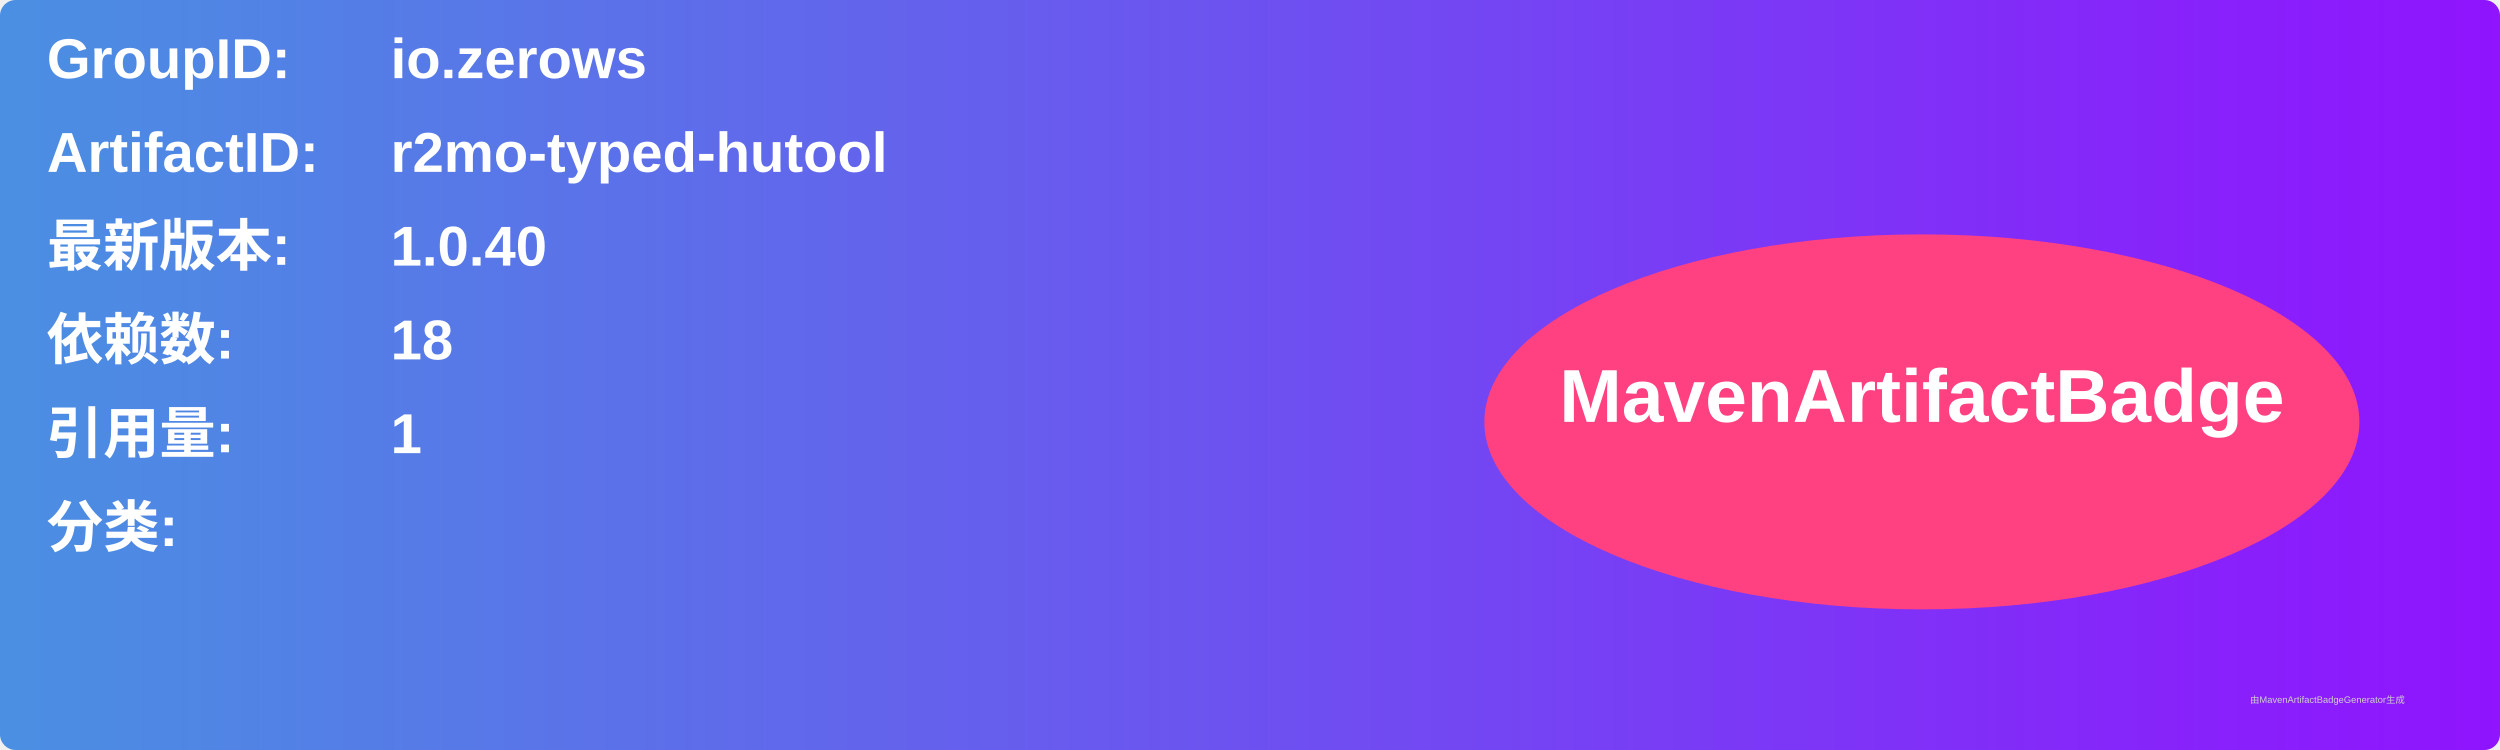
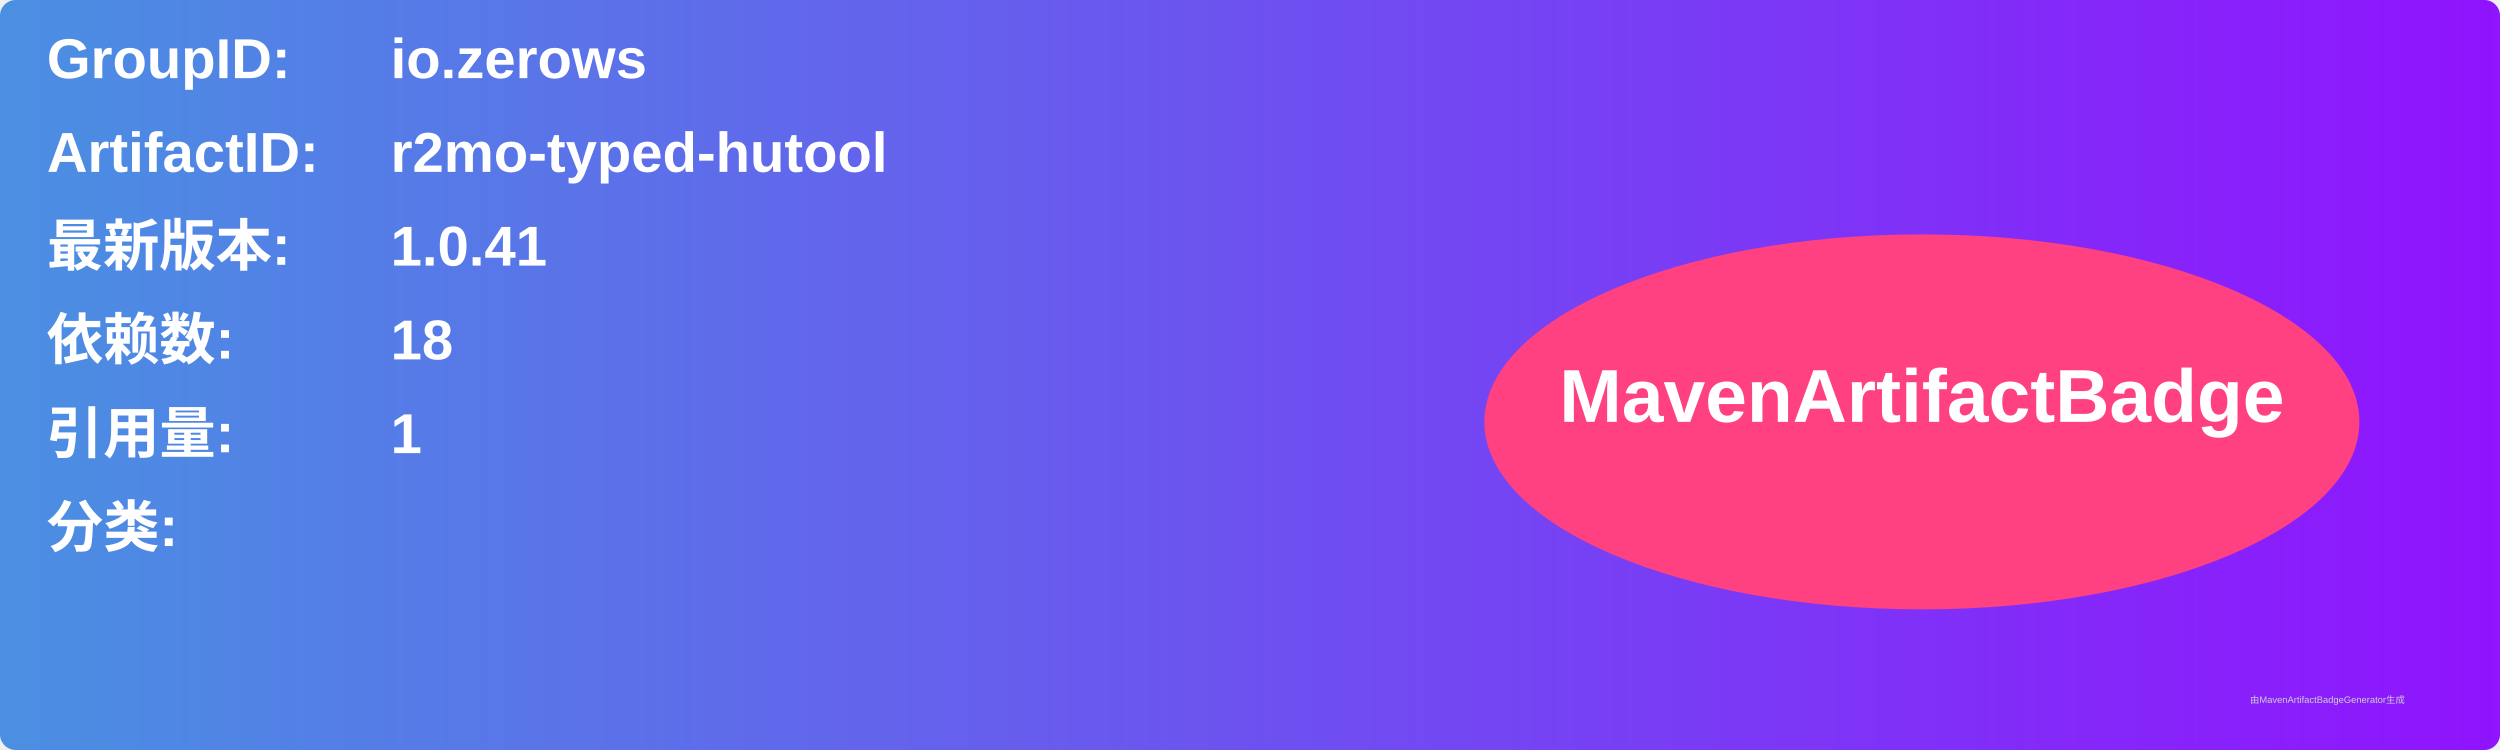
<svg xmlns="http://www.w3.org/2000/svg" width="800" height="240" viewBox="0 0 800 240">
  <linearGradient id="grad" x1="0%" y1="0%" x2="100%" y2="0%">
    <stop offset="0%" stop-color="#4a90e2" />
    <stop offset="100%" stop-color="#9013fe" />
  </linearGradient>
  <rect width="100%" height="100%" rx="5" ry="5" fill="url(#grad)" />
  <g transform="translate(15, 15)">
    <text x="0" y="10" font-family="Arial" font-size="18" fill="white" font-weight="bold" width="260">GroupID:</text>
    <text x="110" y="10" font-family="Arial" font-size="18" fill="white" font-weight="bold" width="460">io.zerows</text>
    <text x="0" y="40" font-family="Arial" font-size="18" fill="white" font-weight="bold" width="260">ArtifactID:</text>
    <text x="110" y="40" font-family="Arial" font-size="18" fill="white" font-weight="bold" width="460">r2mo-typed-hutool</text>
    <text x="0" y="70" font-family="Arial" font-size="18" fill="white" font-weight="bold">最新版本:</text>
    <text x="110" y="70" font-family="Arial" font-size="18" fill="white" font-weight="bold">
-       <tspan font-weight="bold">1.0.40</tspan>
+       <tspan font-weight="bold">1.0.41</tspan>
    </text>
    <text x="0" y="100" font-family="Arial" font-size="18" fill="white" font-weight="bold">依赖数: </text>
    <text x="110" y="100" font-family="Arial" font-size="18" fill="white">
      <tspan font-weight="bold">18</tspan>
    </text>
    <text x="0" y="130" font-family="Arial" font-size="18" fill="white" font-weight="bold">引用量: </text>
    <text x="110" y="130" font-family="Arial" font-size="18" fill="white">
      <tspan font-weight="bold">1</tspan>
    </text>
    <text x="0" y="160" font-family="Arial" font-size="18" fill="white" font-weight="bold">分类:</text>
    <text x="10" y="190" font-family="Arial" font-size="10" fill="white">
      <tspan font-weight="bold" />
    </text>
    <ellipse cx="600" cy="120" rx="140" ry="60" fill="#ff4081" />
    <text x="600" y="120" text-anchor="middle" font-family="Arial" font-size="24" fill="white" font-weight="bold">MavenArtifactBadge</text>
  </g>
  <text x="720" y="225" font-family="Arial" font-size="3" fill="#d0d0d0">由MavenArtifactBadgeGenerator生成</text>
</svg>
